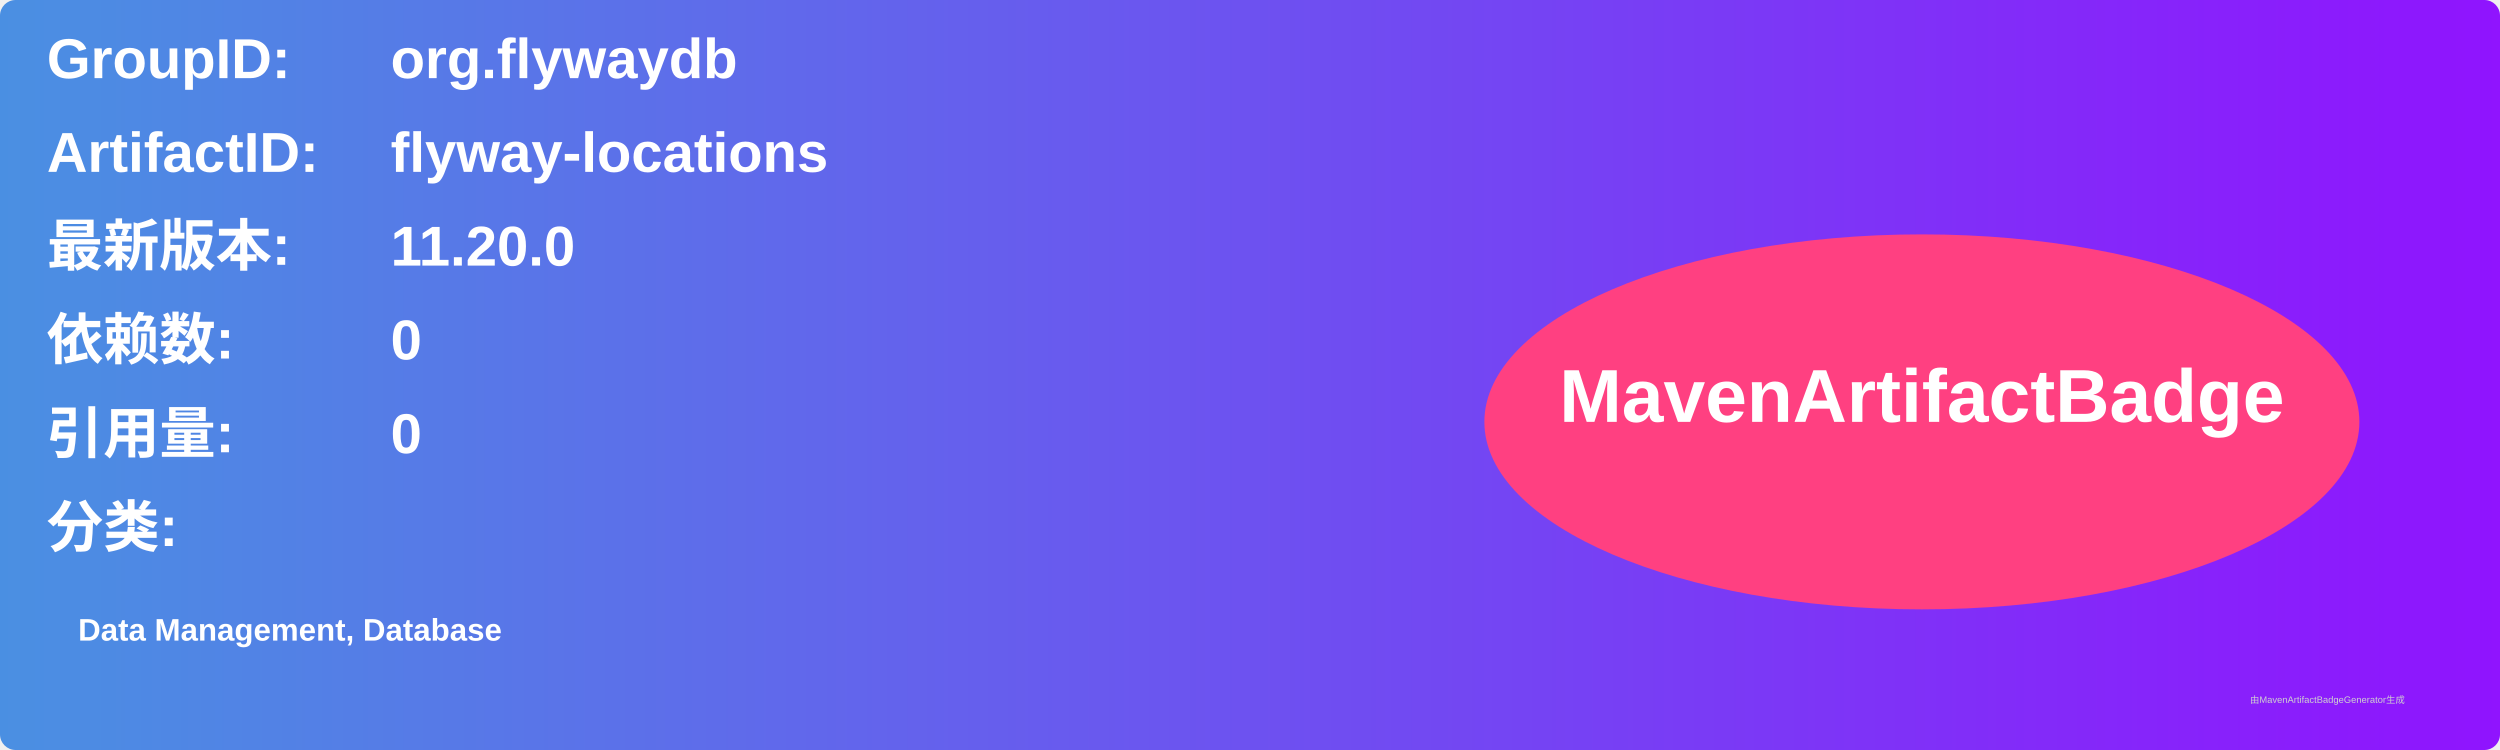
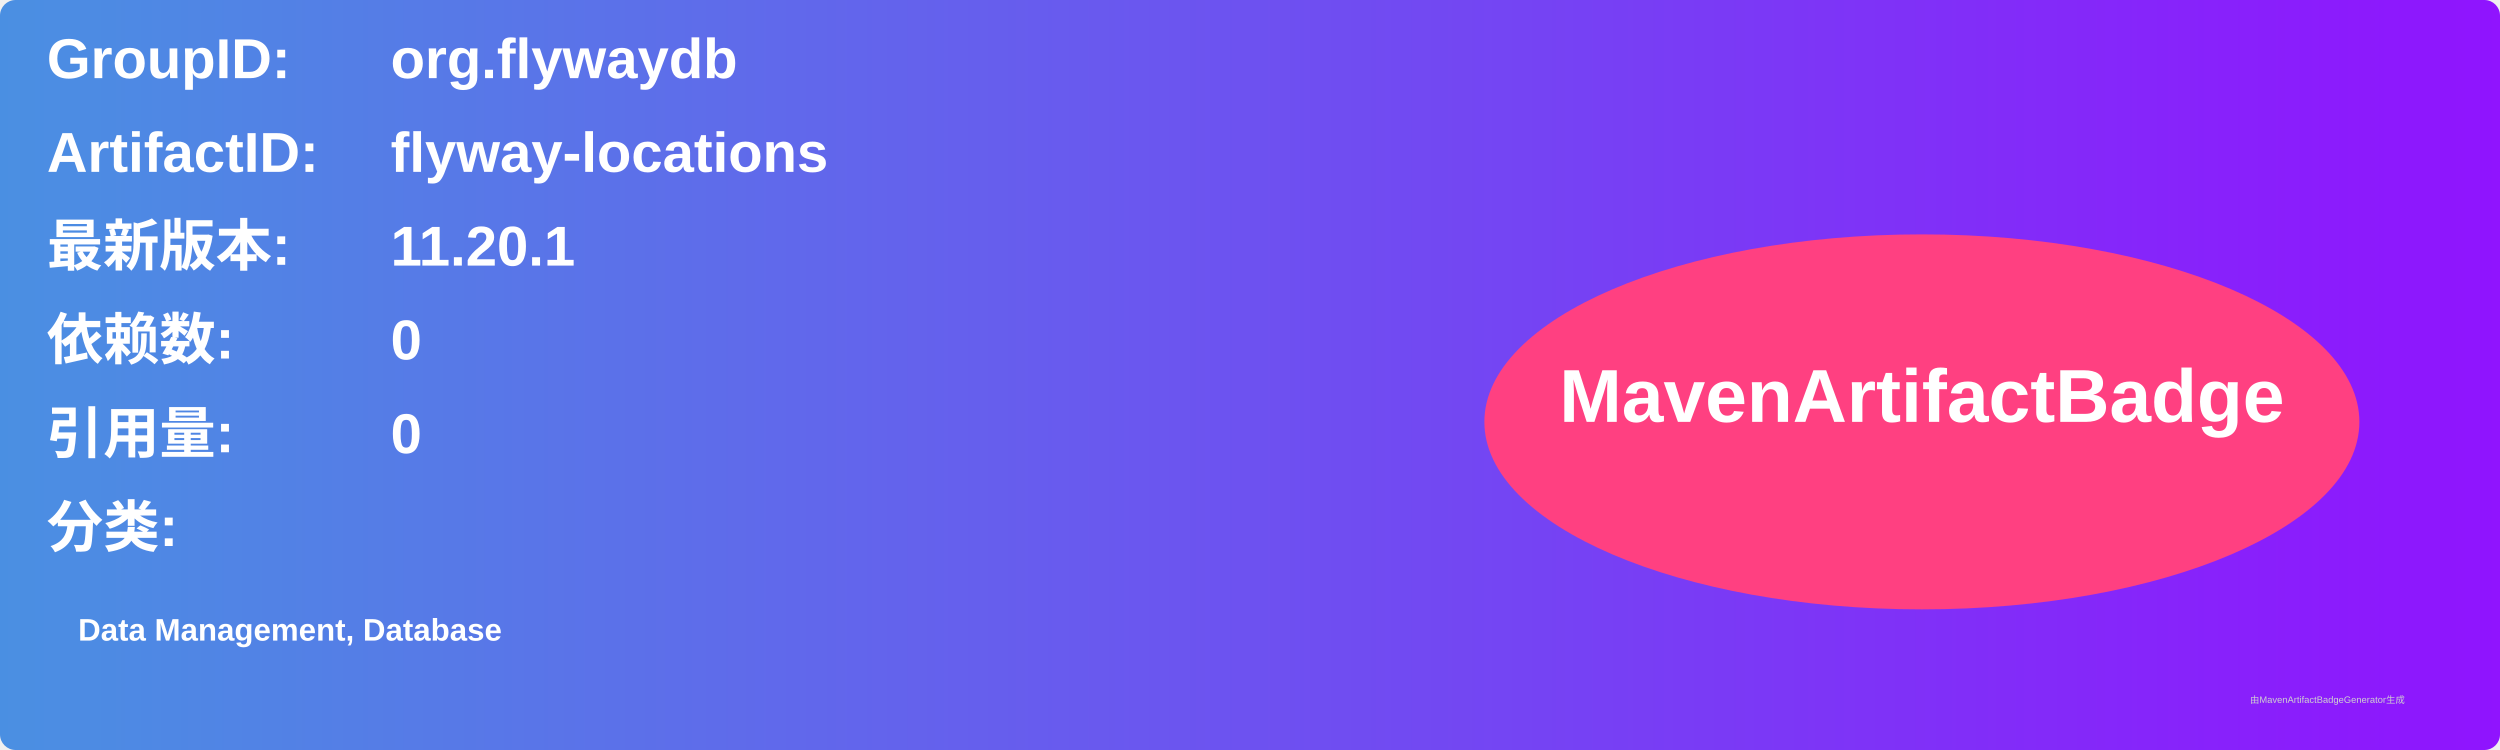
<svg xmlns="http://www.w3.org/2000/svg" width="800" height="240" viewBox="0 0 800 240">
  <linearGradient id="grad" x1="0%" y1="0%" x2="100%" y2="0%">
    <stop offset="0%" stop-color="#4a90e2" />
    <stop offset="100%" stop-color="#9013fe" />
  </linearGradient>
  <rect width="100%" height="100%" rx="5" ry="5" fill="url(#grad)" />
  <g transform="translate(15, 15)">
    <text x="0" y="10" font-family="Arial" font-size="18" fill="white" font-weight="bold" width="260">GroupID:</text>
    <text x="110" y="10" font-family="Arial" font-size="18" fill="white" font-weight="bold" width="460">org.flywaydb</text>
    <text x="0" y="40" font-family="Arial" font-size="18" fill="white" font-weight="bold" width="260">ArtifactID:</text>
    <text x="110" y="40" font-family="Arial" font-size="18" fill="white" font-weight="bold" width="460">flyway-locations</text>
    <text x="0" y="70" font-family="Arial" font-size="18" fill="white" font-weight="bold">最新版本:</text>
    <text x="110" y="70" font-family="Arial" font-size="18" fill="white" font-weight="bold">
-       <tspan font-weight="bold">11.20.0</tspan>
+       <tspan font-weight="bold">11.20.1</tspan>
    </text>
    <text x="0" y="100" font-family="Arial" font-size="18" fill="white" font-weight="bold">依赖数: </text>
    <text x="110" y="100" font-family="Arial" font-size="18" fill="white">
      <tspan font-weight="bold">0</tspan>
    </text>
    <text x="0" y="130" font-family="Arial" font-size="18" fill="white" font-weight="bold">引用量: </text>
    <text x="110" y="130" font-family="Arial" font-size="18" fill="white">
      <tspan font-weight="bold">0</tspan>
    </text>
    <text x="0" y="160" font-family="Arial" font-size="18" fill="white" font-weight="bold">分类:</text>
    <text x="10" y="190" font-family="Arial" font-size="10" fill="white">
      <tspan font-weight="bold">Data Management, Database</tspan>
    </text>
    <ellipse cx="600" cy="120" rx="140" ry="60" fill="#ff4081" />
    <text x="600" y="120" text-anchor="middle" font-family="Arial" font-size="24" fill="white" font-weight="bold">MavenArtifactBadge</text>
  </g>
  <text x="720" y="225" font-family="Arial" font-size="3" fill="#d0d0d0">由MavenArtifactBadgeGenerator生成</text>
</svg>
